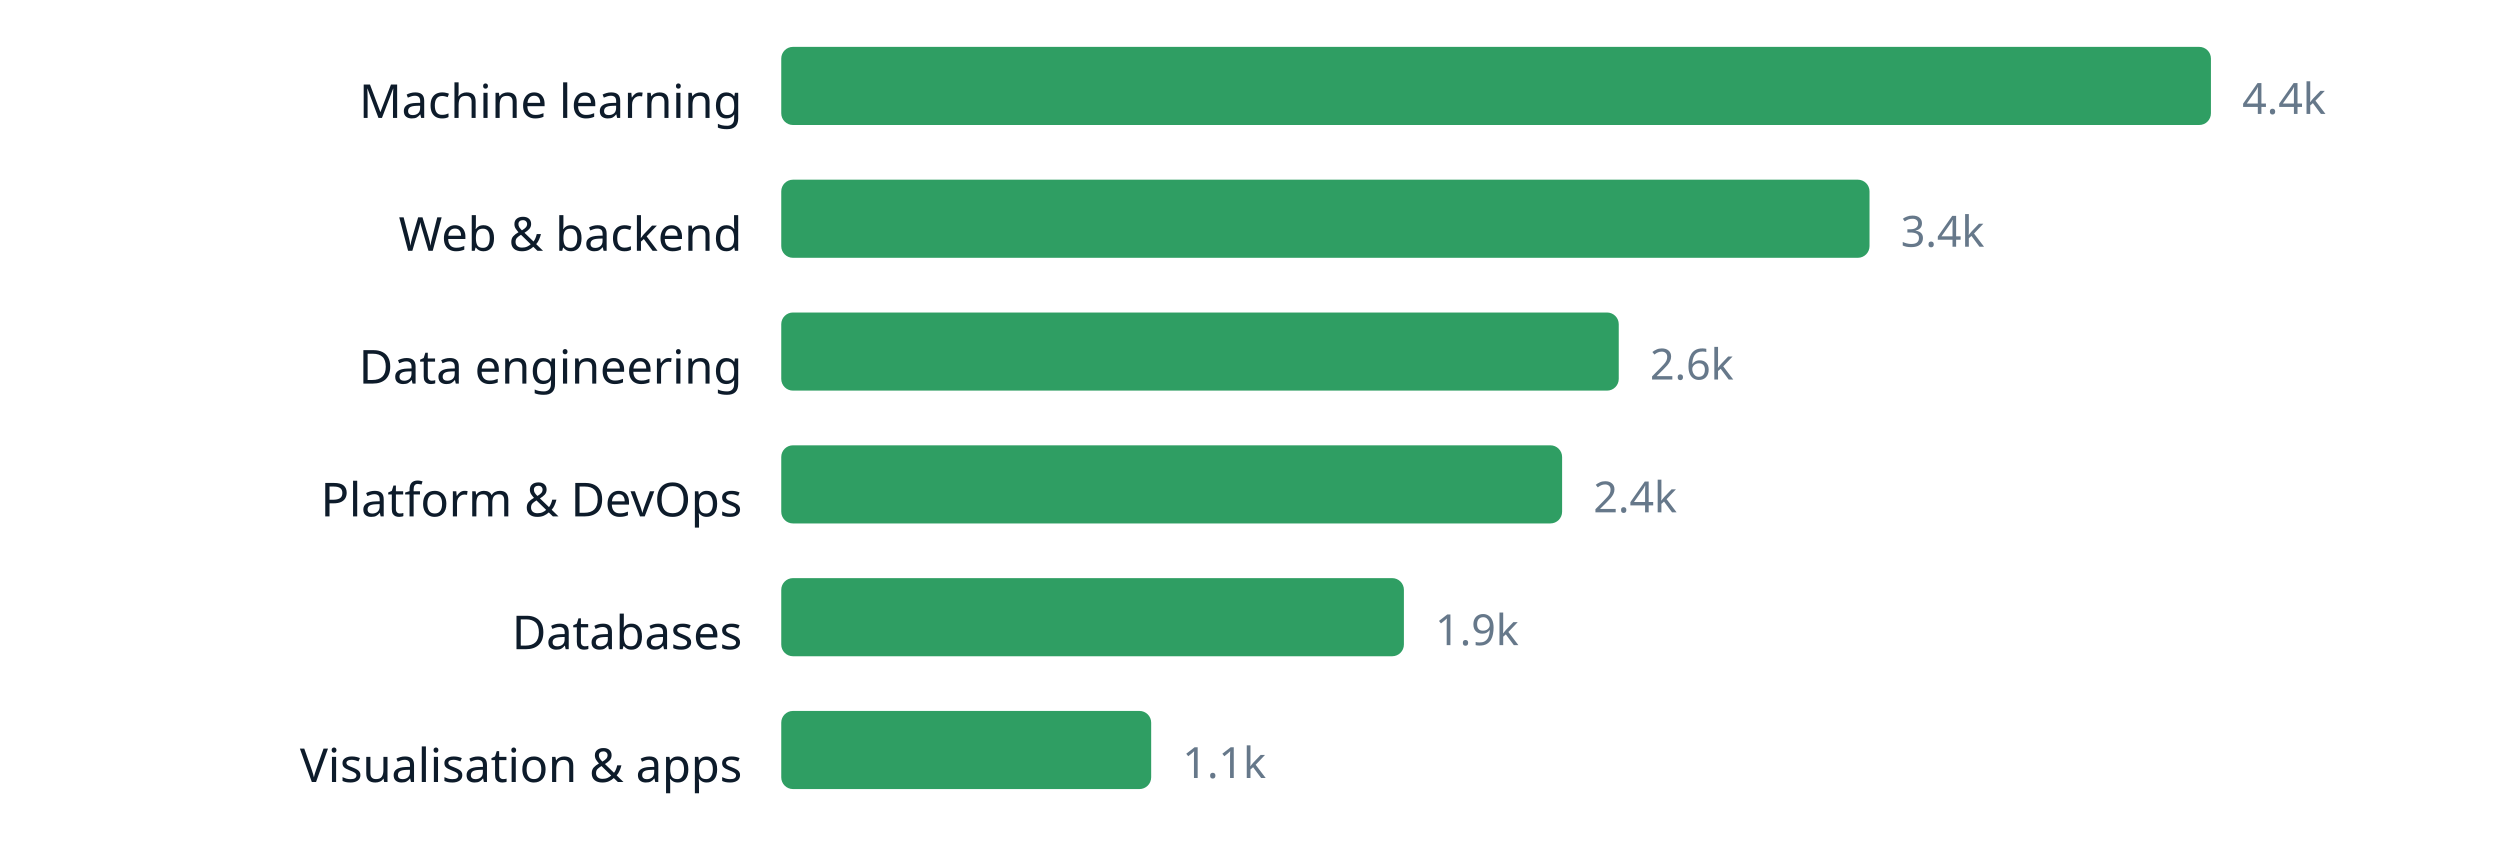
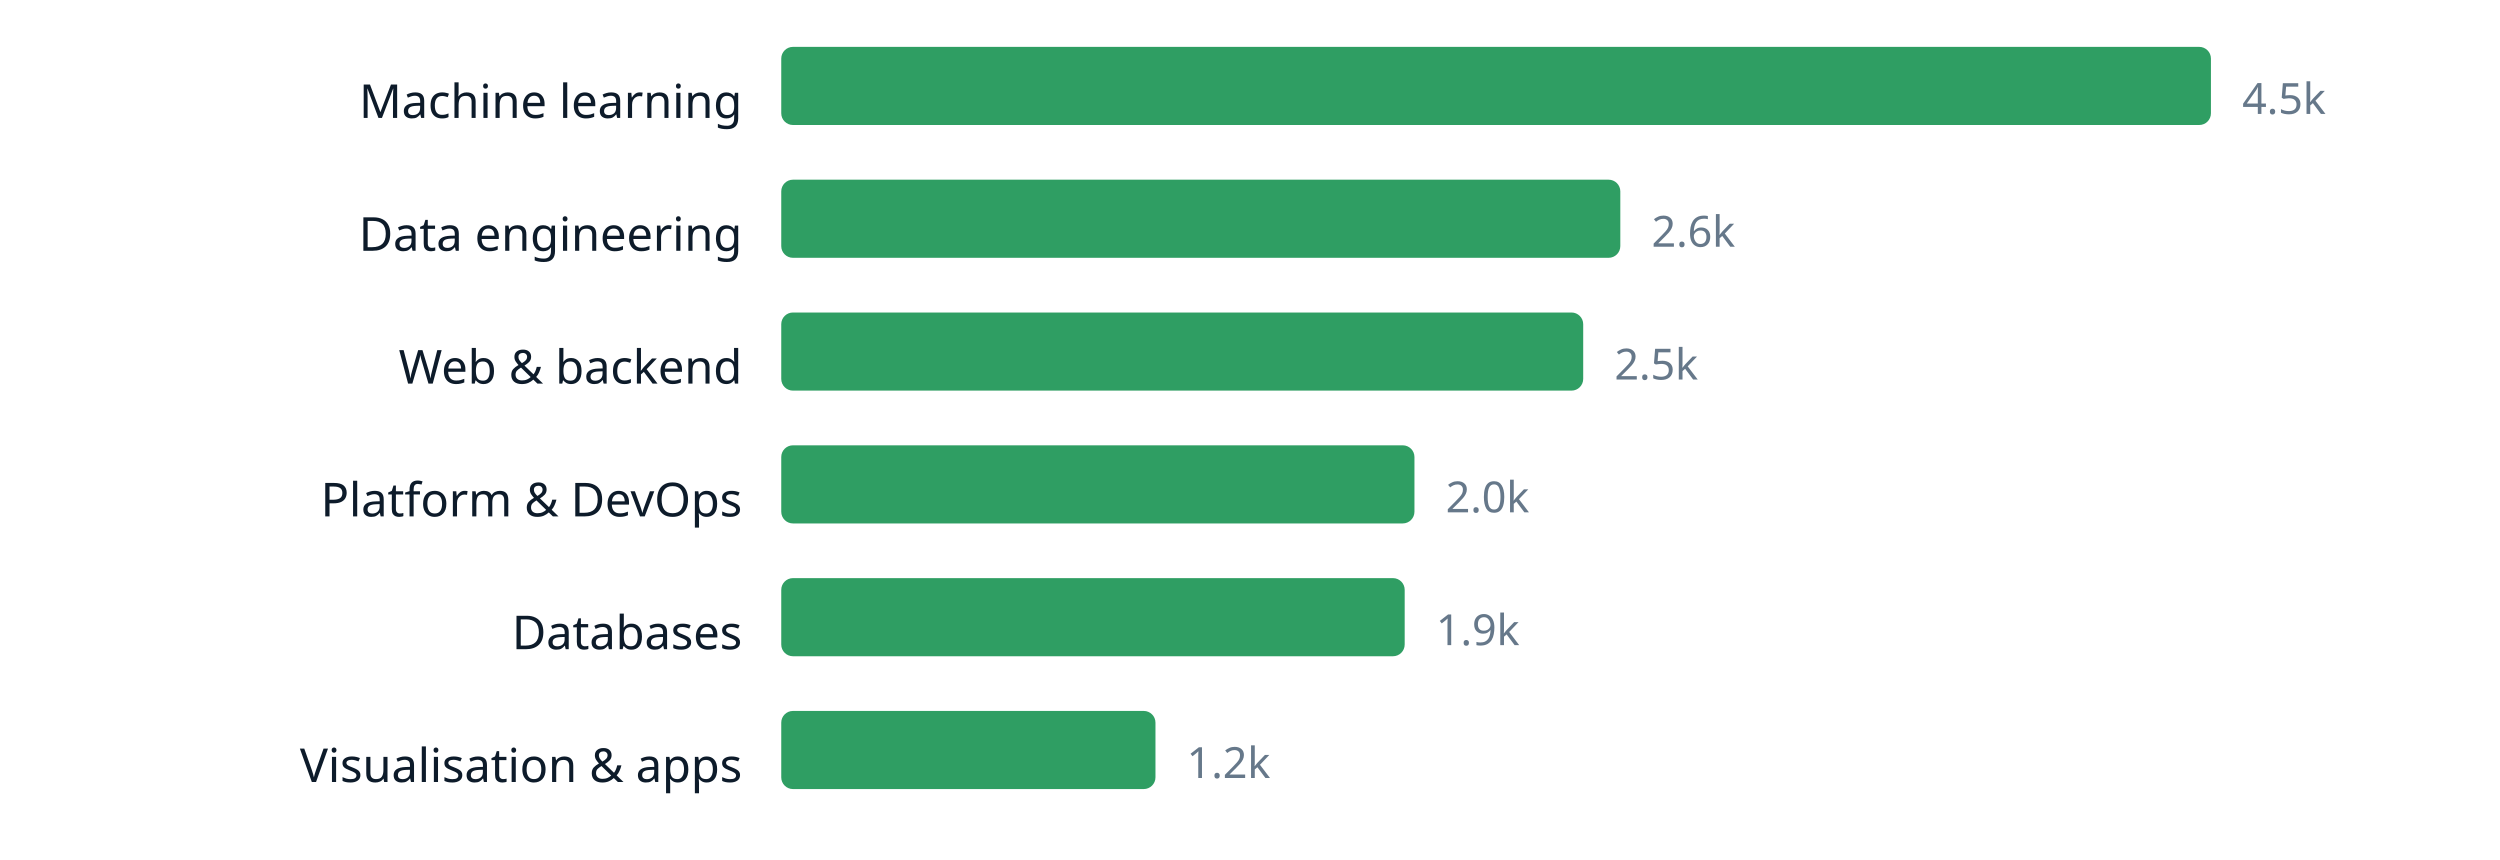
<svg xmlns="http://www.w3.org/2000/svg" width="640" height="220" viewBox="0 0 640 220" role="img" aria-label="chart" font-family="ui-sans-serif, system-ui, sans-serif">
  <text x="190" y="30.2" text-anchor="end" font-size="12" fill="#0d1b2a">Machine learning</text>
  <rect x="200" y="12" width="366.0" height="20" rx="3" fill="#2f9e63" />
-   <text x="574.0" y="29.16" font-size="11" fill="#66788a">4.4k</text>
-   <text x="190" y="64.2" text-anchor="end" font-size="12" fill="#0d1b2a">Web &amp; backend</text>
-   <rect x="200" y="46" width="278.6" height="20" rx="3" fill="#2f9e63" />
-   <text x="486.6" y="63.16" font-size="11" fill="#66788a">3.4k</text>
-   <text x="190" y="98.2" text-anchor="end" font-size="12" fill="#0d1b2a">Data engineering</text>
-   <rect x="200" y="80" width="214.4" height="20" rx="3" fill="#2f9e63" />
-   <text x="422.4" y="97.16" font-size="11" fill="#66788a">2.6k</text>
+   <text x="574.0" y="29.16" font-size="11" fill="#66788a">4.5k</text>
+   <text x="190" y="64.2" text-anchor="end" font-size="12" fill="#0d1b2a">Data engineering</text>
+   <rect x="200" y="46" width="214.8" height="20" rx="3" fill="#2f9e63" />
+   <text x="422.8" y="63.16" font-size="11" fill="#66788a">2.6k</text>
+   <text x="190" y="98.2" text-anchor="end" font-size="12" fill="#0d1b2a">Web &amp; backend</text>
+   <rect x="200" y="80" width="205.3" height="20" rx="3" fill="#2f9e63" />
+   <text x="413.3" y="97.16" font-size="11" fill="#66788a">2.5k</text>
  <text x="190" y="132.2" text-anchor="end" font-size="12" fill="#0d1b2a">Platform &amp; DevOps</text>
-   <rect x="200" y="114" width="199.9" height="20" rx="3" fill="#2f9e63" />
-   <text x="407.9" y="131.16" font-size="11" fill="#66788a">2.4k</text>
+   <rect x="200" y="114" width="162.1" height="20" rx="3" fill="#2f9e63" />
+   <text x="370.1" y="131.16" font-size="11" fill="#66788a">2.0k</text>
  <text x="190" y="166.2" text-anchor="end" font-size="12" fill="#0d1b2a">Databases</text>
-   <rect x="200" y="148" width="159.4" height="20" rx="3" fill="#2f9e63" />
-   <text x="367.4" y="165.16" font-size="11" fill="#66788a">1.9k</text>
+   <rect x="200" y="148" width="159.6" height="20" rx="3" fill="#2f9e63" />
+   <text x="367.6" y="165.16" font-size="11" fill="#66788a">1.9k</text>
  <text x="190" y="200.2" text-anchor="end" font-size="12" fill="#0d1b2a">Visualisation &amp; apps</text>
-   <rect x="200" y="182" width="94.7" height="20" rx="3" fill="#2f9e63" />
-   <text x="302.7" y="199.16" font-size="11" fill="#66788a">1.1k</text>
+   <rect x="200" y="182" width="95.8" height="20" rx="3" fill="#2f9e63" />
+   <text x="303.8" y="199.16" font-size="11" fill="#66788a">1.2k</text>
</svg>
